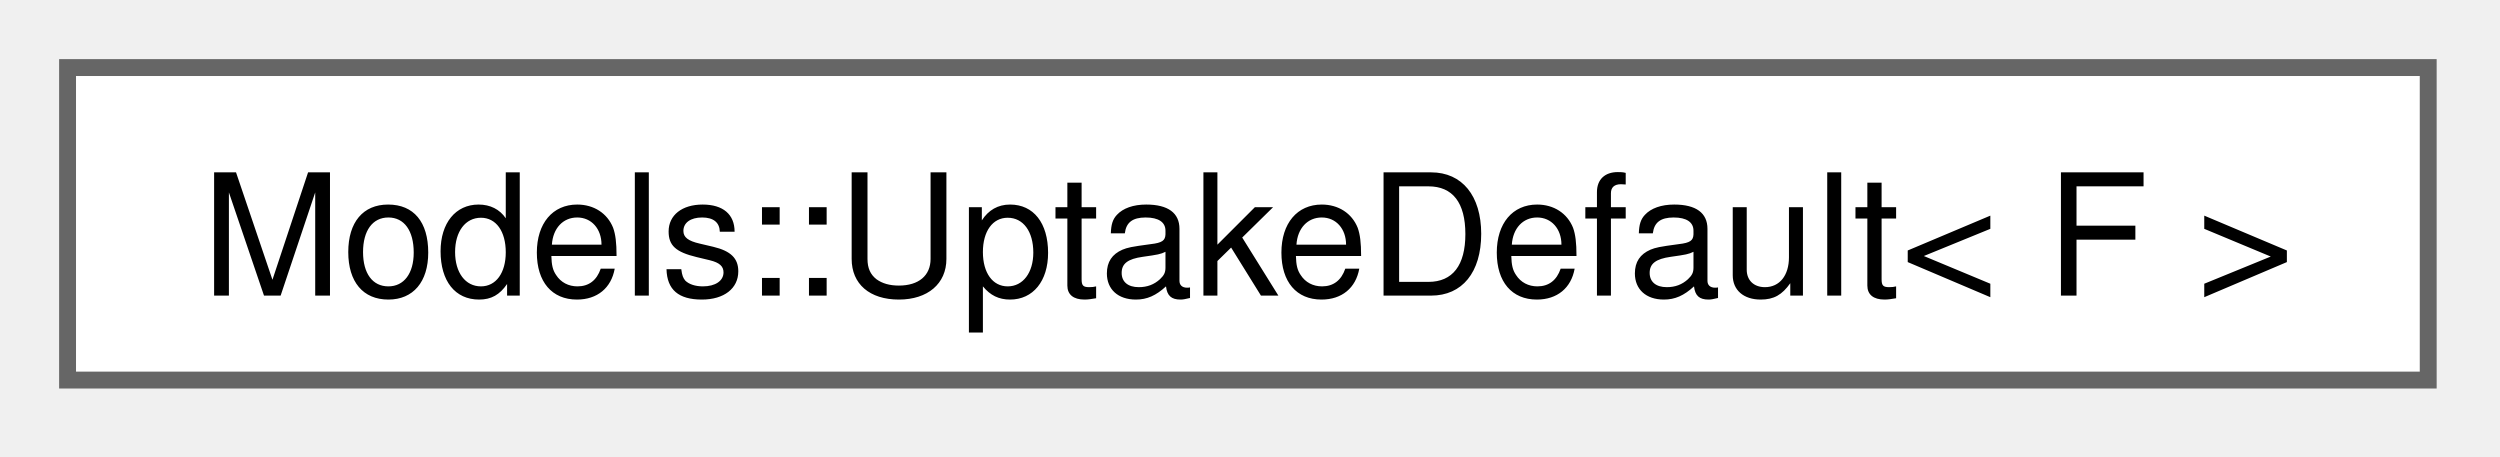
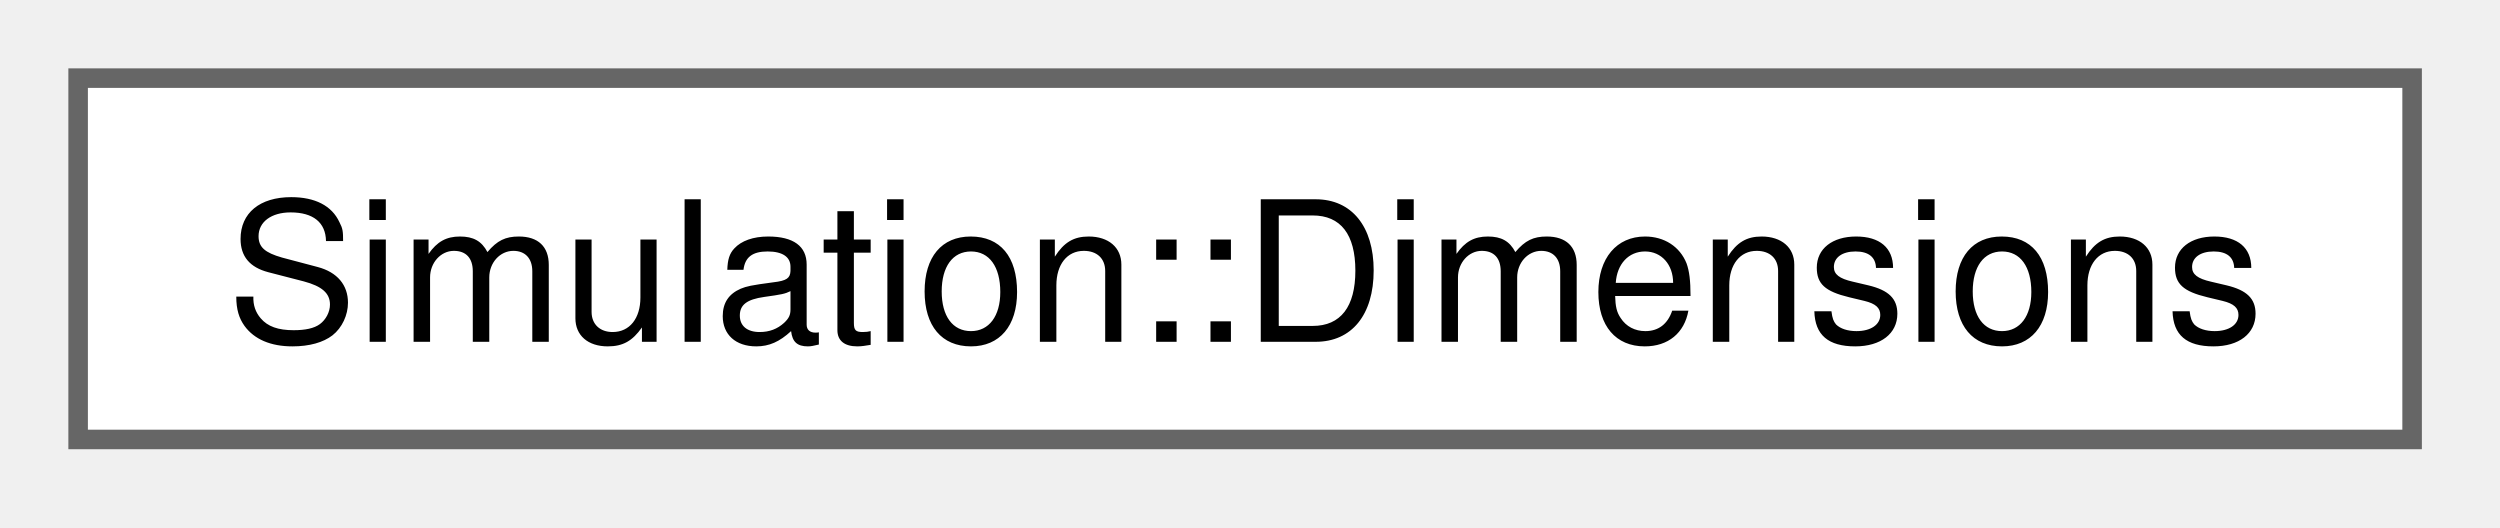
- <svg xmlns="http://www.w3.org/2000/svg" xmlns:xlink="http://www.w3.org/1999/xlink" width="148pt" height="27pt" viewBox="0.00 0.00 148.00 27.00">
+ <svg xmlns="http://www.w3.org/2000/svg" xmlns:xlink="http://www.w3.org/1999/xlink" width="128pt" height="27pt" viewBox="0.00 0.00 128.00 27.00">
  <g id="graph0" class="graph" transform="scale(1 1) rotate(0) translate(4 22.5)">
    <g id="Node000000" class="node">
      <g id="a_Node000000">
-         <a xlink:href="structModels_1_1UptakeDefault.html" target="_top" xlink:title=" ">
-           <polygon fill="white" stroke="#666666" points="139.75,-18.5 0,-18.5 0,0 139.75,0 139.75,-18.5" />
-           <text xml:space="preserve" text-anchor="middle" x="69.88" y="-5" font-family="Helvetica,sans-Serif" font-size="10.00">Models::UptakeDefault&lt; F &gt;</text>
+         <a xlink:href="structSimulation_1_1Dimensions.html" target="_top" xlink:title=" ">
+           <polygon fill="white" stroke="#666666" points="119.5,-18.5 0,-18.5 0,0 119.5,0 119.5,-18.5" />
+           <text xml:space="preserve" text-anchor="middle" x="59.75" y="-5" font-family="Helvetica,sans-Serif" font-size="10.00">Simulation::Dimensions</text>
        </a>
      </g>
    </g>
  </g>
</svg>
